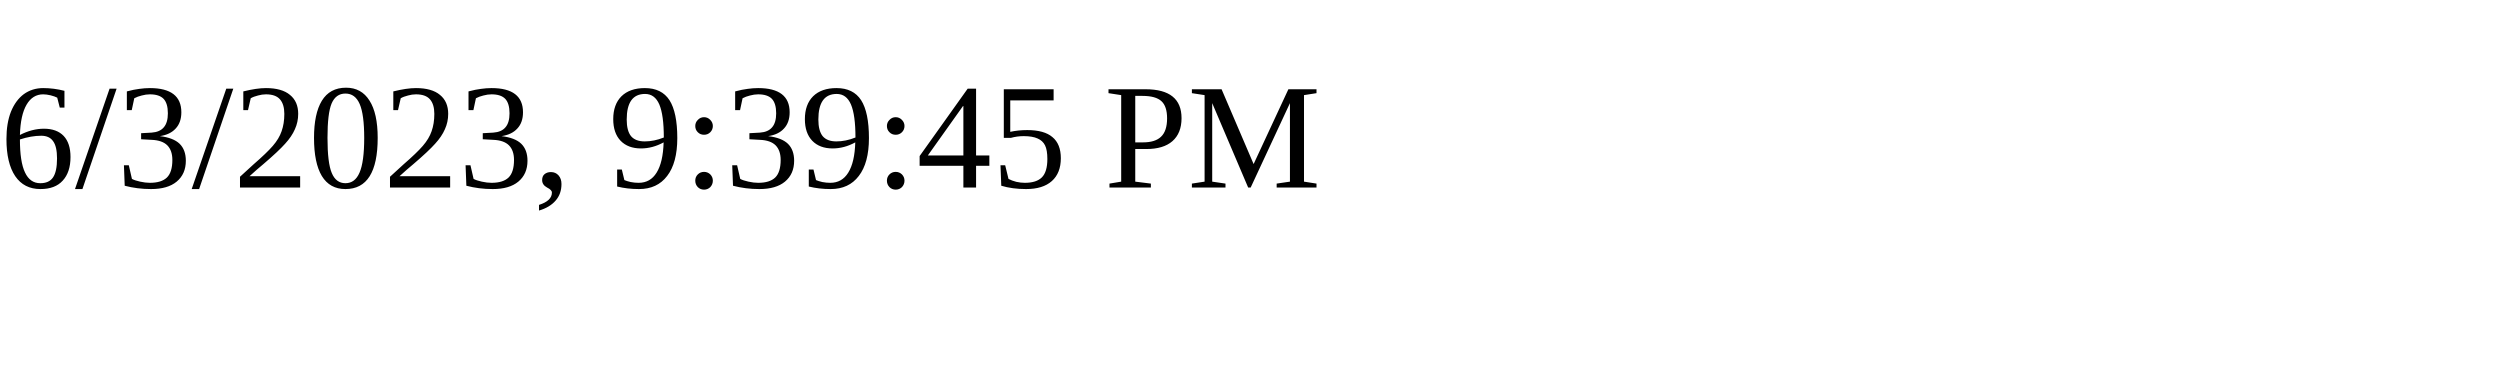
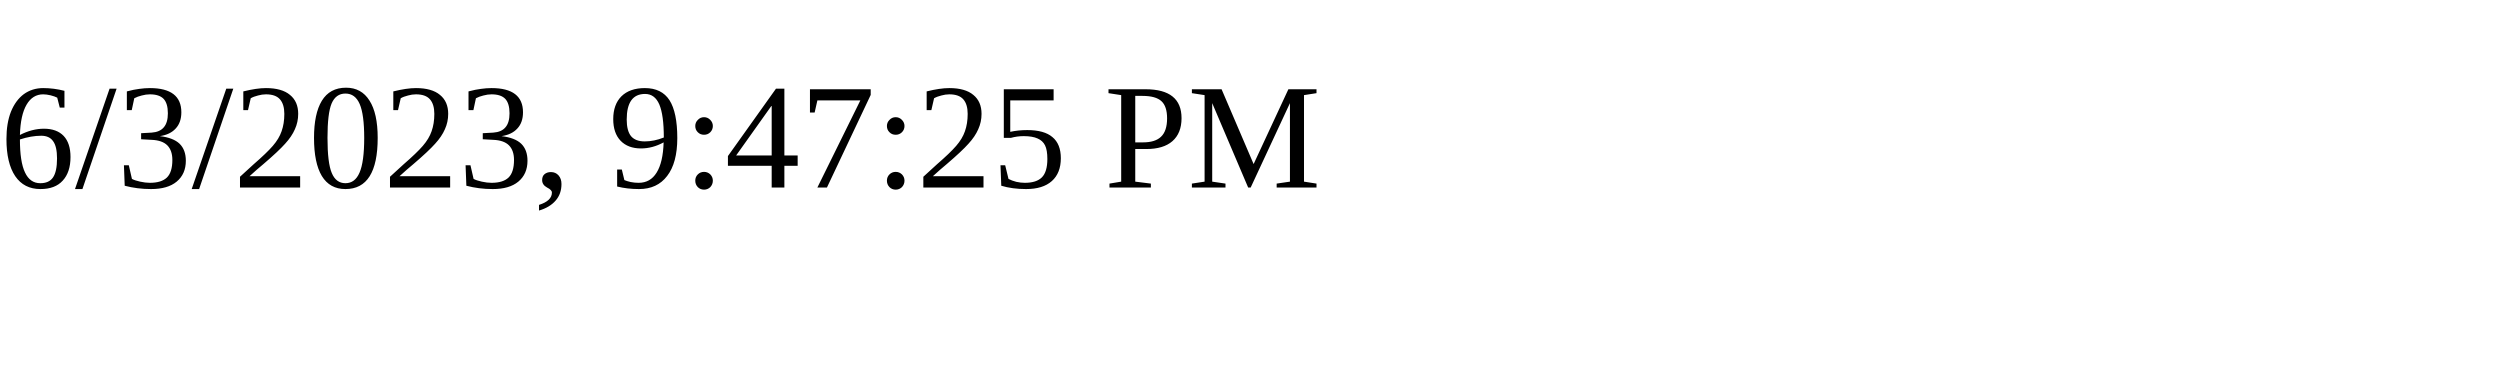
<svg xmlns="http://www.w3.org/2000/svg" height="30" width="200">
-   <text x="0" y="15">6/3/2023, 9:39:45 PM</text>
+   <text x="0" y="15">6/3/2023, 9:47:25 PM</text>
</svg>
